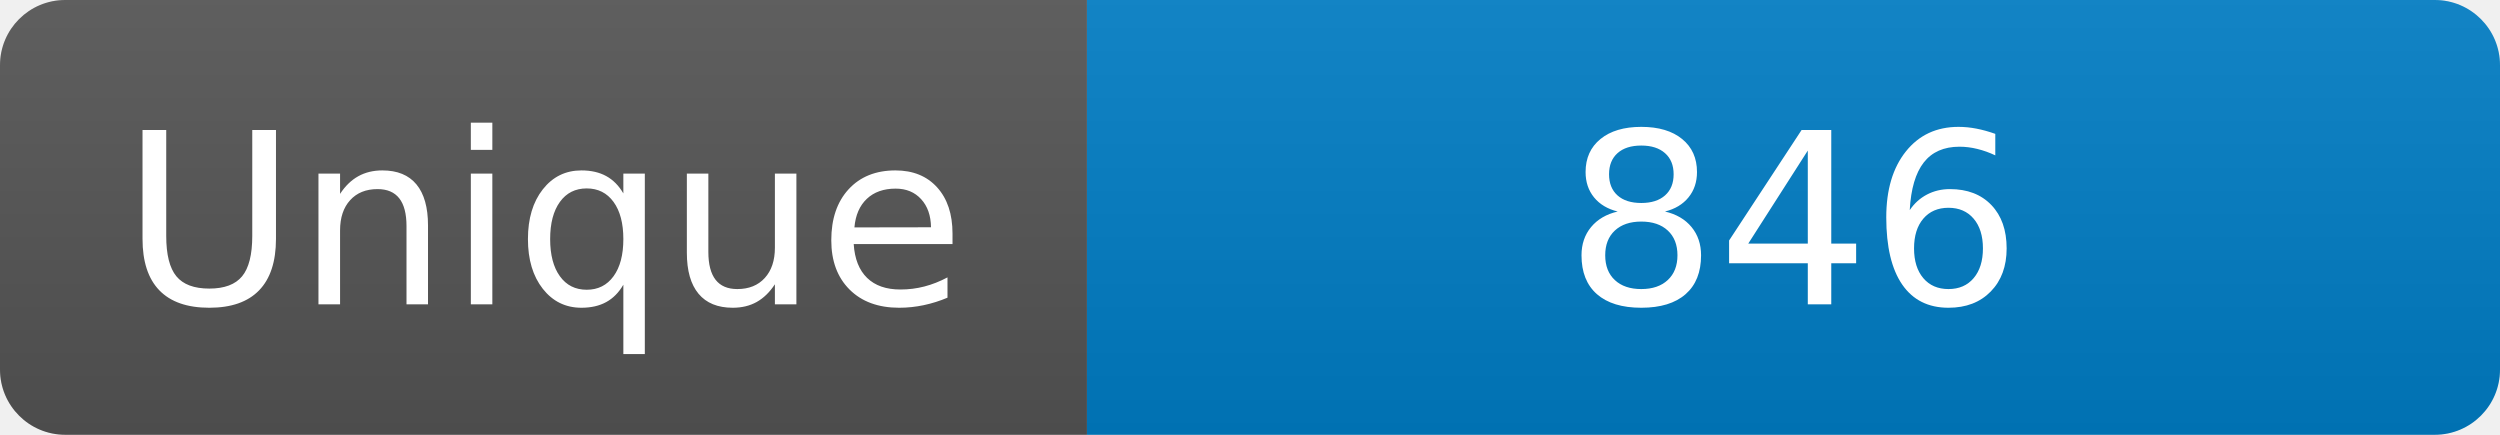
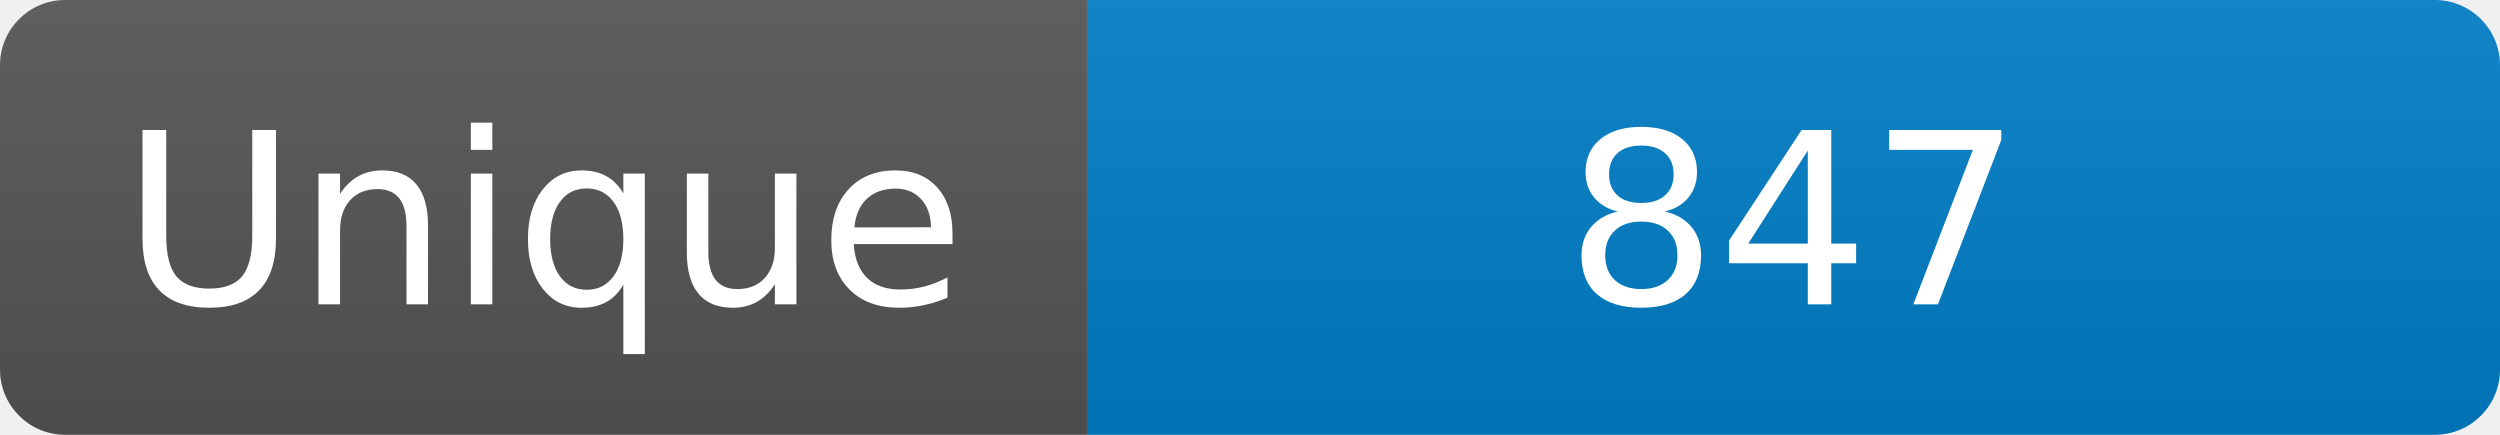
<svg xmlns="http://www.w3.org/2000/svg" width="115" height="20" role="img" aria-label="Maintained?: yes">
  <linearGradient id="s" x2="0" y2="100%">
    <stop offset="0" stop-color="#bbb" stop-opacity=".1" />
    <stop offset="1" stop-opacity=".1" />
  </linearGradient>
  <clipPath id="r">
    <rect width="115" height="20" rx="3" fill="#fff" />
  </clipPath>
  <g clip-path="url(#r)">
    <rect width="50" height="20" fill="#555" />
    <rect x="50" width="160" height="20" fill="#007ec6" />
    <rect width="115" height="20" fill="url(#s)" />
  </g>
  <g fill="#fff" text-anchor="middle" font-family="Verdana,Geneva,DejaVu Sans,sans-serif" font-size="110">
    <text x="250" y="140" transform="scale(.1)" fill="#fff">Unique</text>
-     <text x="825" y="140" transform="scale(.1)" fill="#fff">846</text>
+     <text x="825" y="140" transform="scale(.1)" fill="#fff">847</text>
  </g>
</svg>
